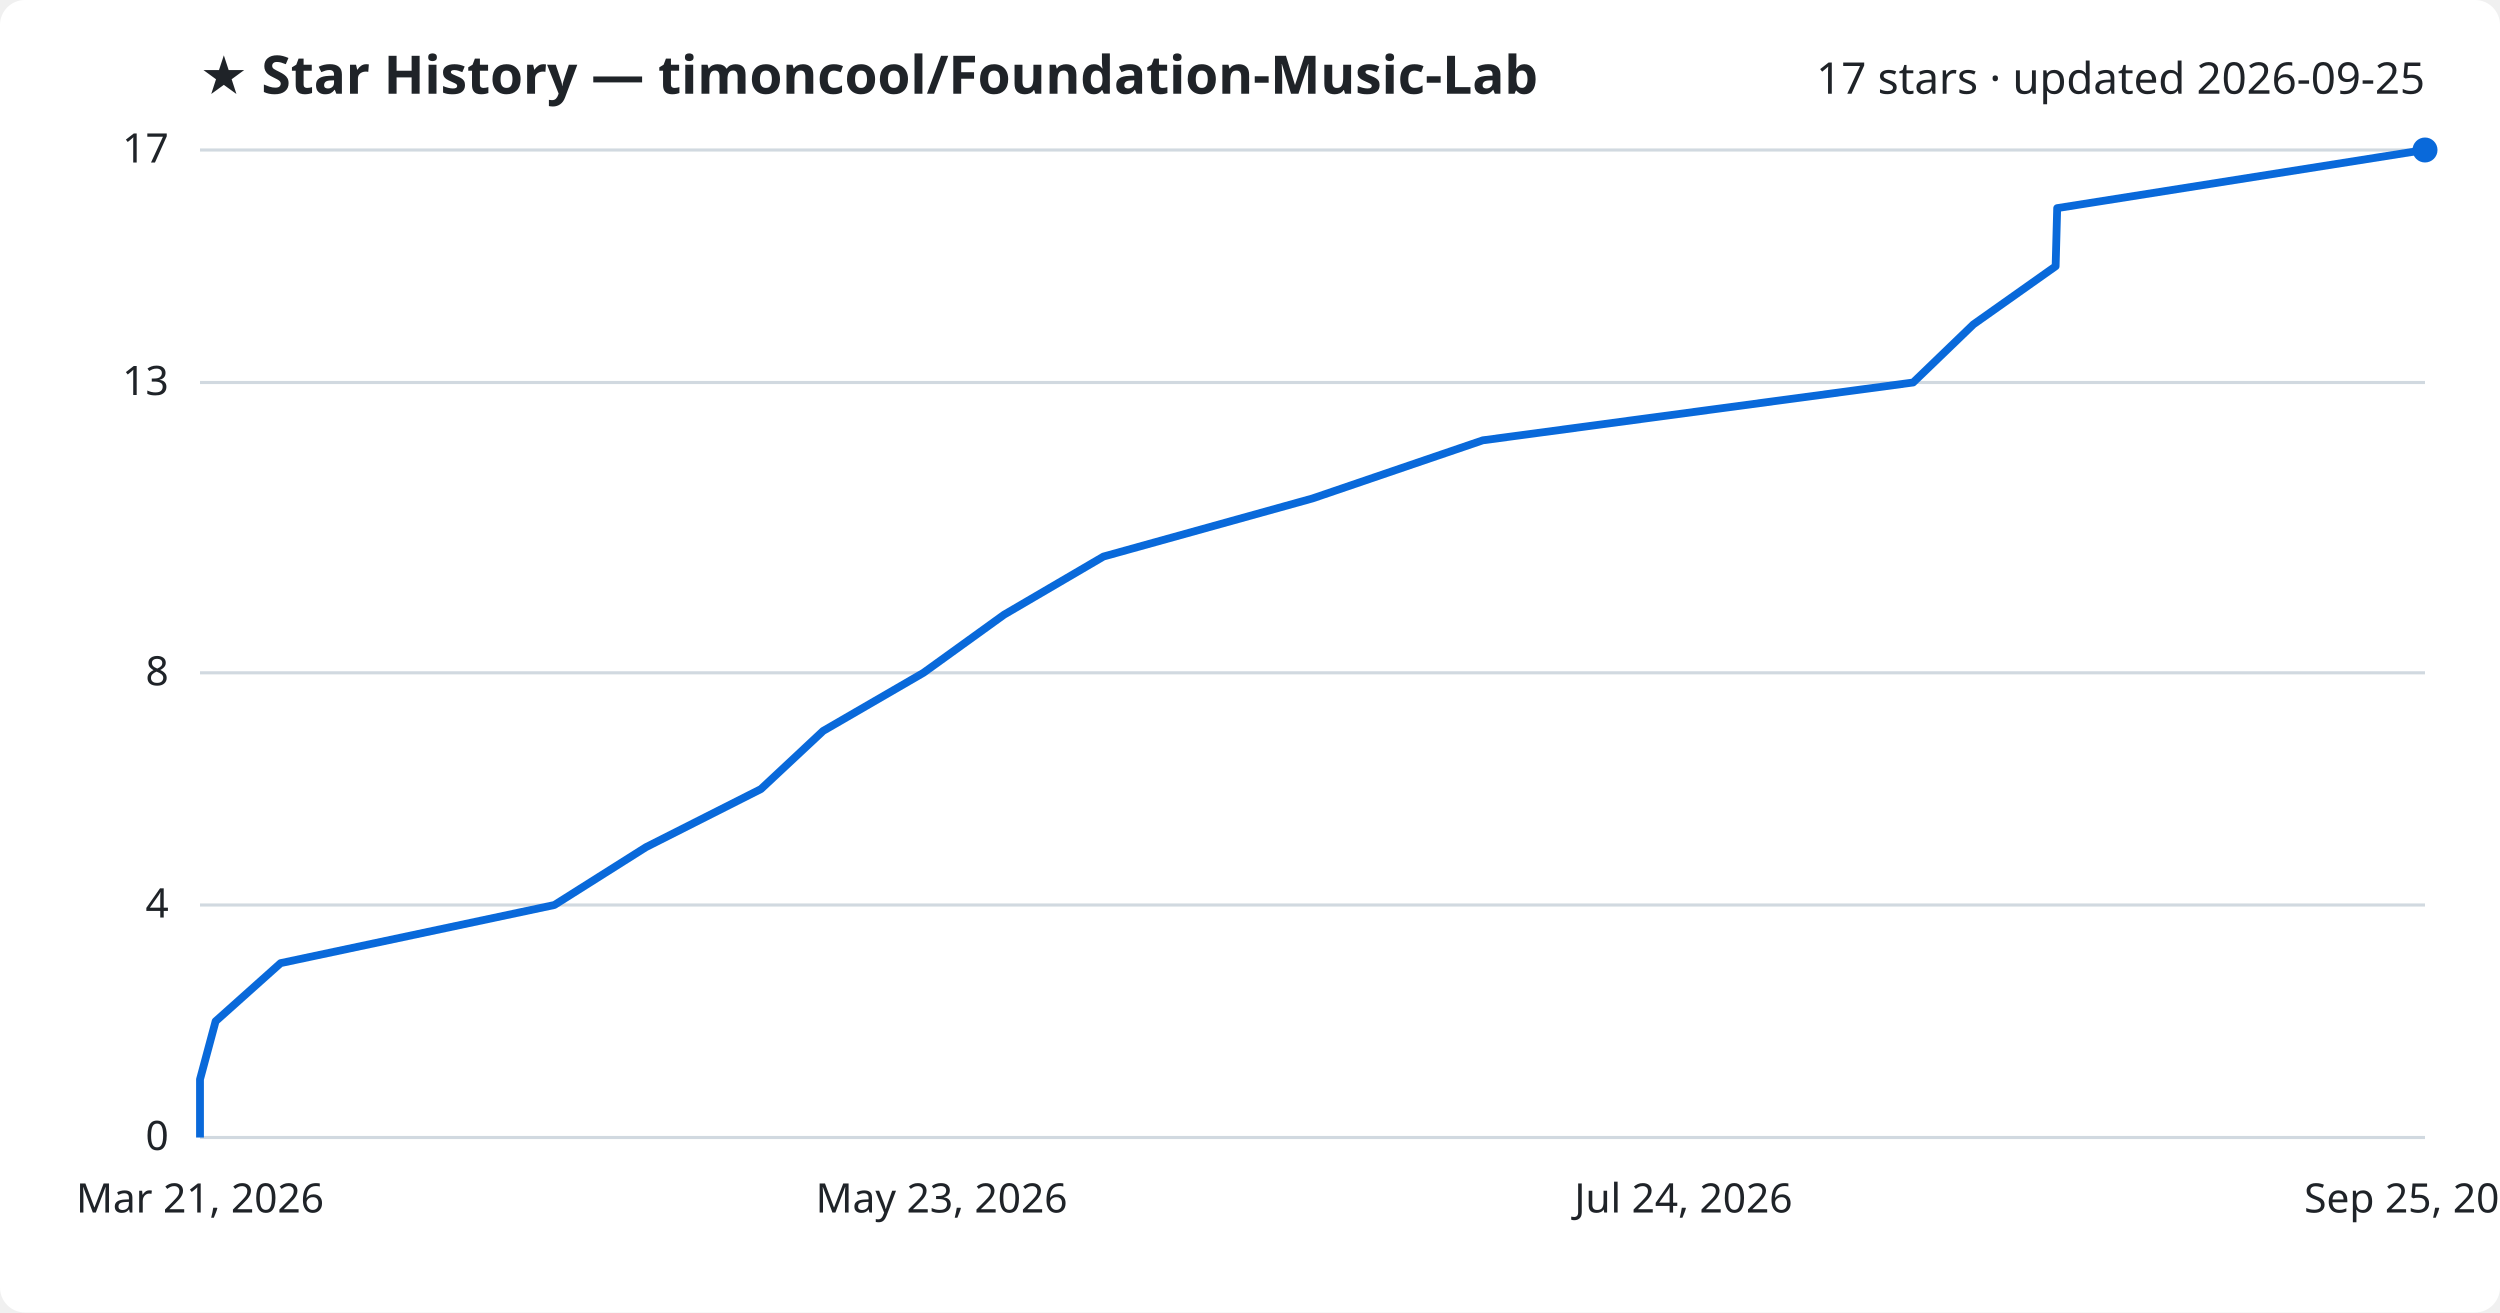
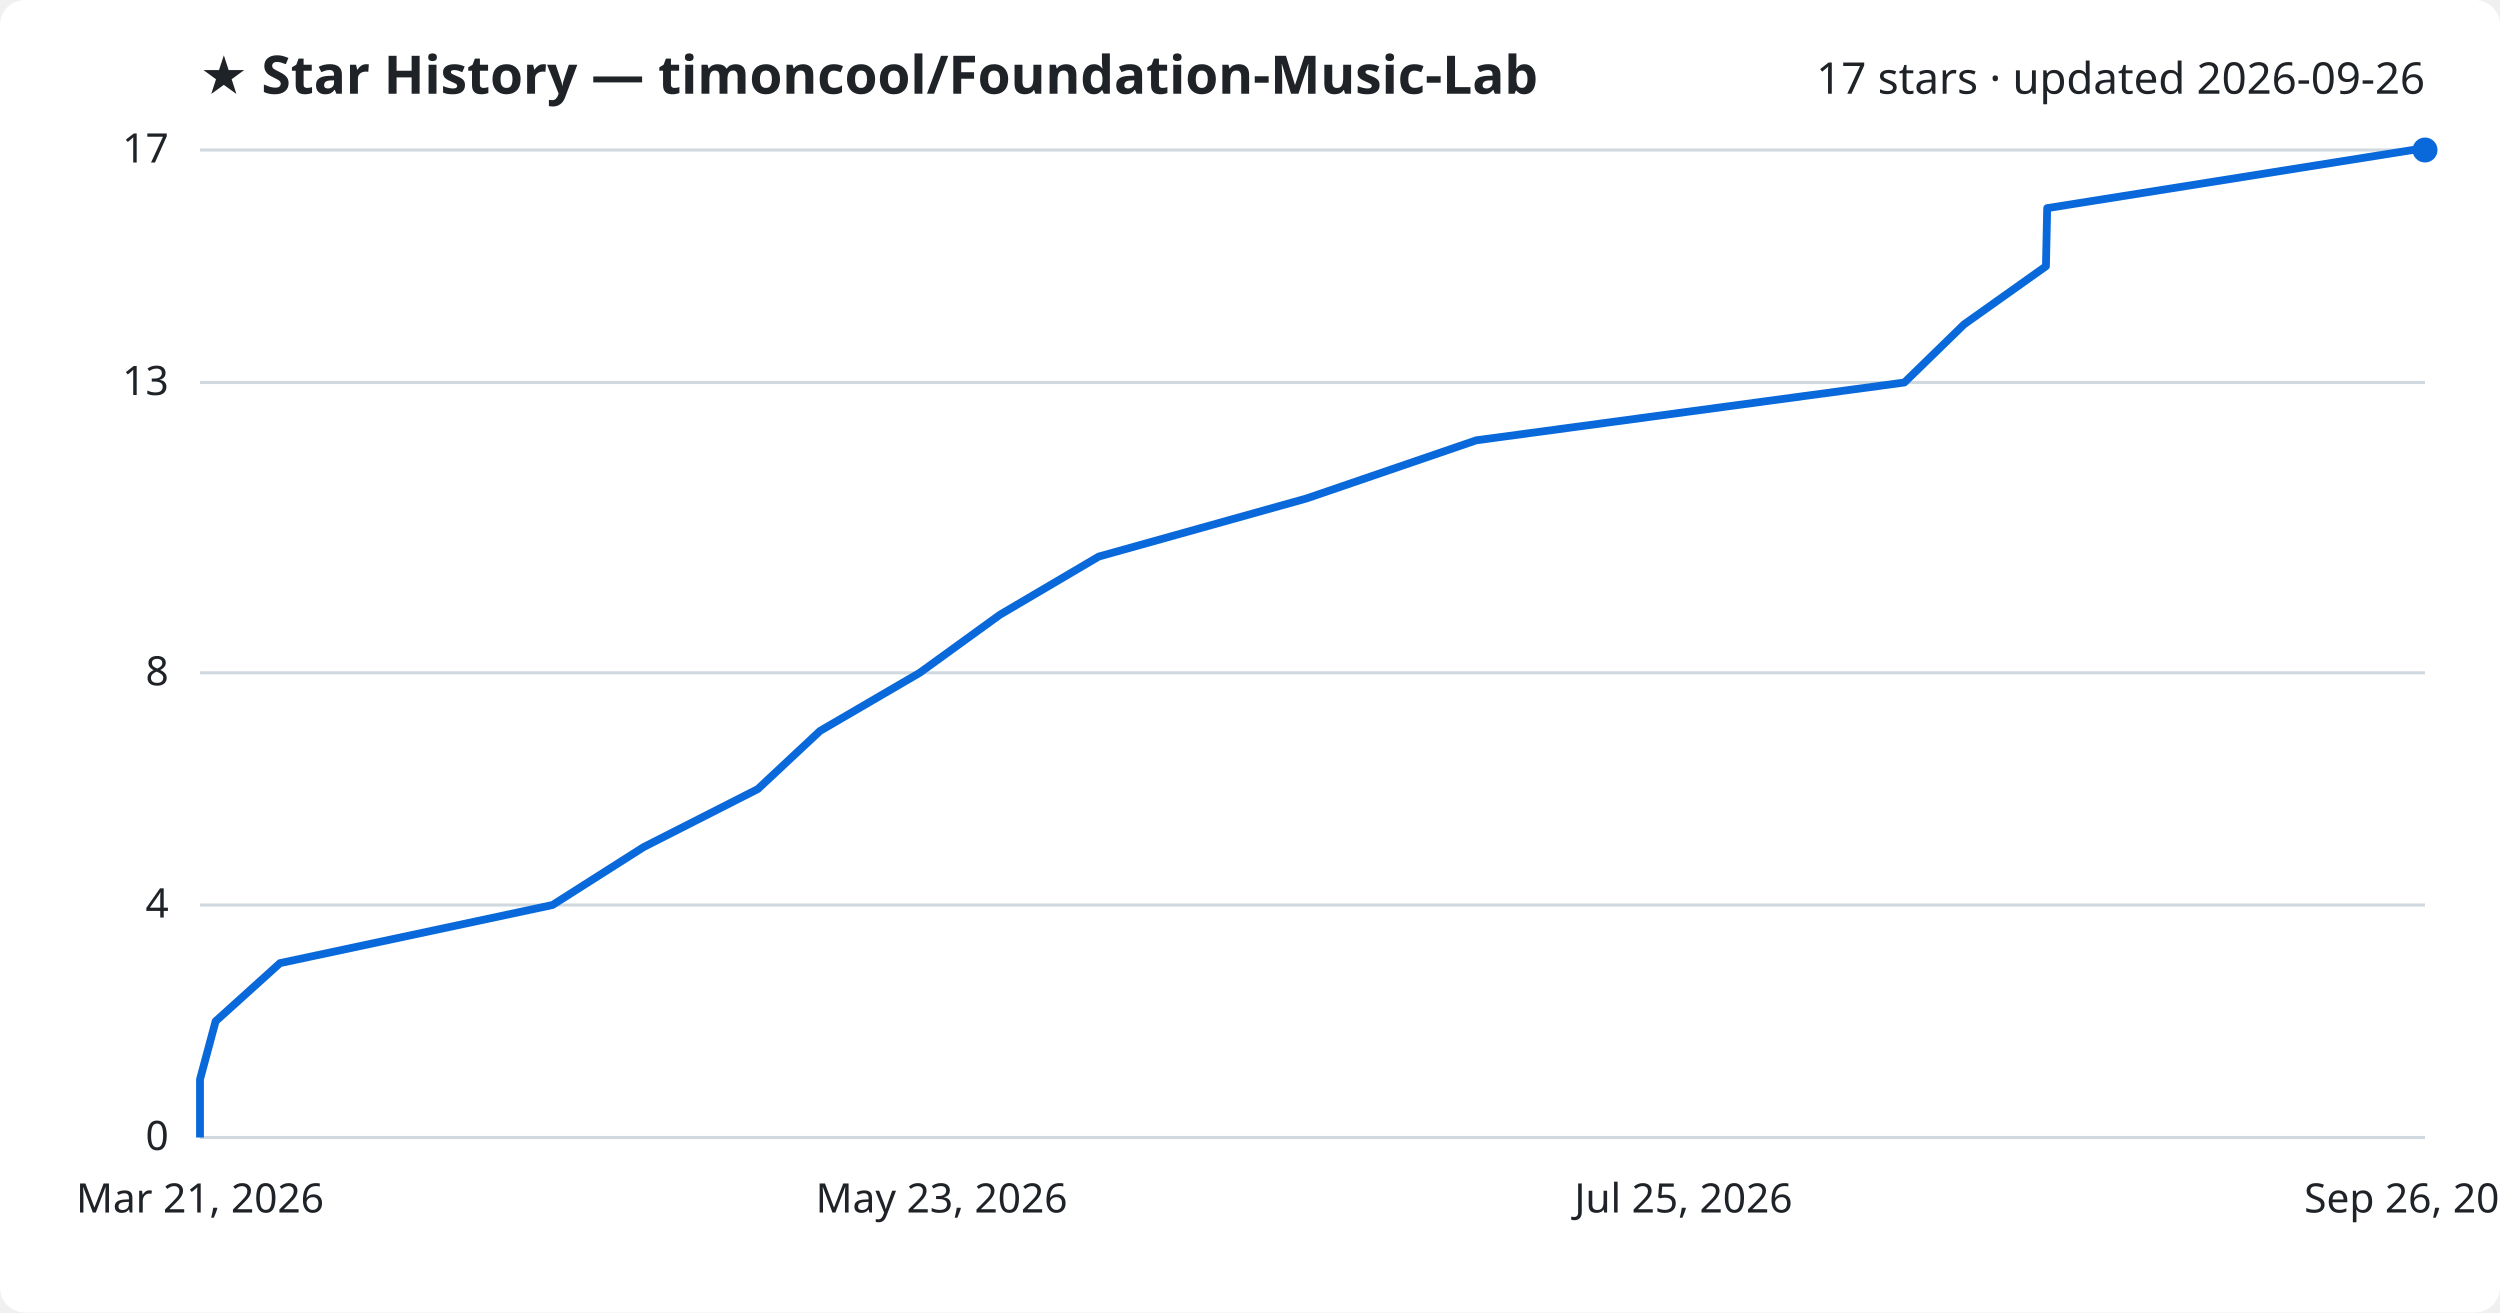
<svg xmlns="http://www.w3.org/2000/svg" viewBox="0 0 800 420" font-family="Segoe UI, sans-serif">
  <rect width="800" height="420" fill="#ffffff" rx="8" />
  <text x="64" y="30" fill="#1f2328" font-size="17" font-weight="700">★ Star History — timoncool/Foundation-Music-Lab</text>
-   <text x="776" y="30" fill="#1f2328" font-size="14" text-anchor="end">17 stars · updated 2026-09-25</text>
+   <text x="776" y="30" fill="#1f2328" font-size="14" text-anchor="end">17 stars · updated 2026-09-26</text>
  <line x1="64" y1="364.0" x2="776" y2="364.0" stroke="#d1d9e0" stroke-width="1" />
  <text x="54" y="368.0" fill="#1f2328" font-size="13" text-anchor="end">0</text>
  <line x1="64" y1="289.6" x2="776" y2="289.6" stroke="#d1d9e0" stroke-width="1" />
  <text x="54" y="293.6" fill="#1f2328" font-size="13" text-anchor="end">4</text>
  <line x1="64" y1="215.3" x2="776" y2="215.3" stroke="#d1d9e0" stroke-width="1" />
  <text x="54" y="219.3" fill="#1f2328" font-size="13" text-anchor="end">8</text>
  <line x1="64" y1="122.4" x2="776" y2="122.4" stroke="#d1d9e0" stroke-width="1" />
  <text x="54" y="126.4" fill="#1f2328" font-size="13" text-anchor="end">13</text>
  <line x1="64" y1="48.0" x2="776" y2="48.0" stroke="#d1d9e0" stroke-width="1" />
  <text x="54" y="52.0" fill="#1f2328" font-size="13" text-anchor="end">17</text>
-   <path d="M64.0,364.0 L64.0,345.4 L69.0,326.8 L89.8,308.2 L177.4,289.6 L206.7,271.1 L243.5,252.5 L263.4,233.9 L295.5,215.3 L321.3,196.7 L353.1,178.1 L420.0,159.5 L474.5,140.9 L612.2,122.4 L631.5,103.8 L657.8,85.2 L658.3,66.6 L775.8,48.0 L776.0,48.0" fill="none" stroke="#0969da" stroke-width="2.5" stroke-linejoin="round" />
+   <path d="M64.0,364.0 L64.0,345.4 L69.0,326.8 L89.6,308.2 L176.8,289.6 L205.9,271.1 L242.5,252.5 L262.4,233.9 L294.3,215.3 L320.0,196.7 L351.6,178.1 L418.1,159.5 L472.4,140.9 L609.4,122.4 L628.5,103.8 L654.7,85.2 L655.1,66.6 L772.0,48.0 L776.0,48.0" fill="none" stroke="#0969da" stroke-width="2.5" stroke-linejoin="round" />
  <circle cx="776.0" cy="48.0" r="4" fill="#0969da" />
  <text x="64.0" y="388" fill="#1f2328" font-size="13" text-anchor="middle">Mar 21, 2026</text>
  <text x="301.3" y="388" fill="#1f2328" font-size="13" text-anchor="middle">May 23, 2026</text>
-   <text x="538.7" y="388" fill="#1f2328" font-size="13" text-anchor="middle">Jul 24, 2026</text>
-   <text x="776.0" y="388" fill="#1f2328" font-size="13" text-anchor="middle">Sep 25, 2026</text>
+   <text x="538.7" y="388" fill="#1f2328" font-size="13" text-anchor="middle">Jul 25, 2026</text>
+   <text x="776.0" y="388" fill="#1f2328" font-size="13" text-anchor="middle">Sep 26, 2026</text>
</svg>
